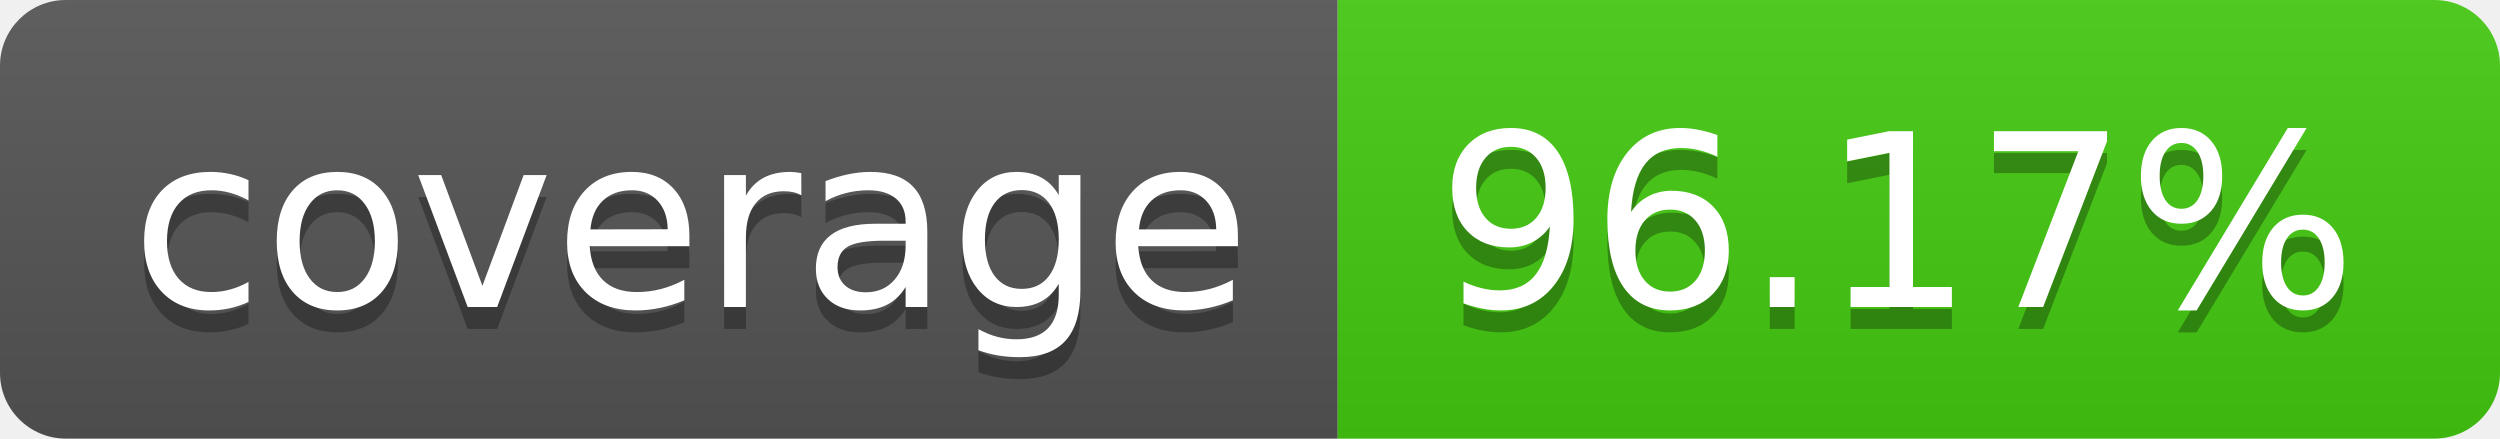
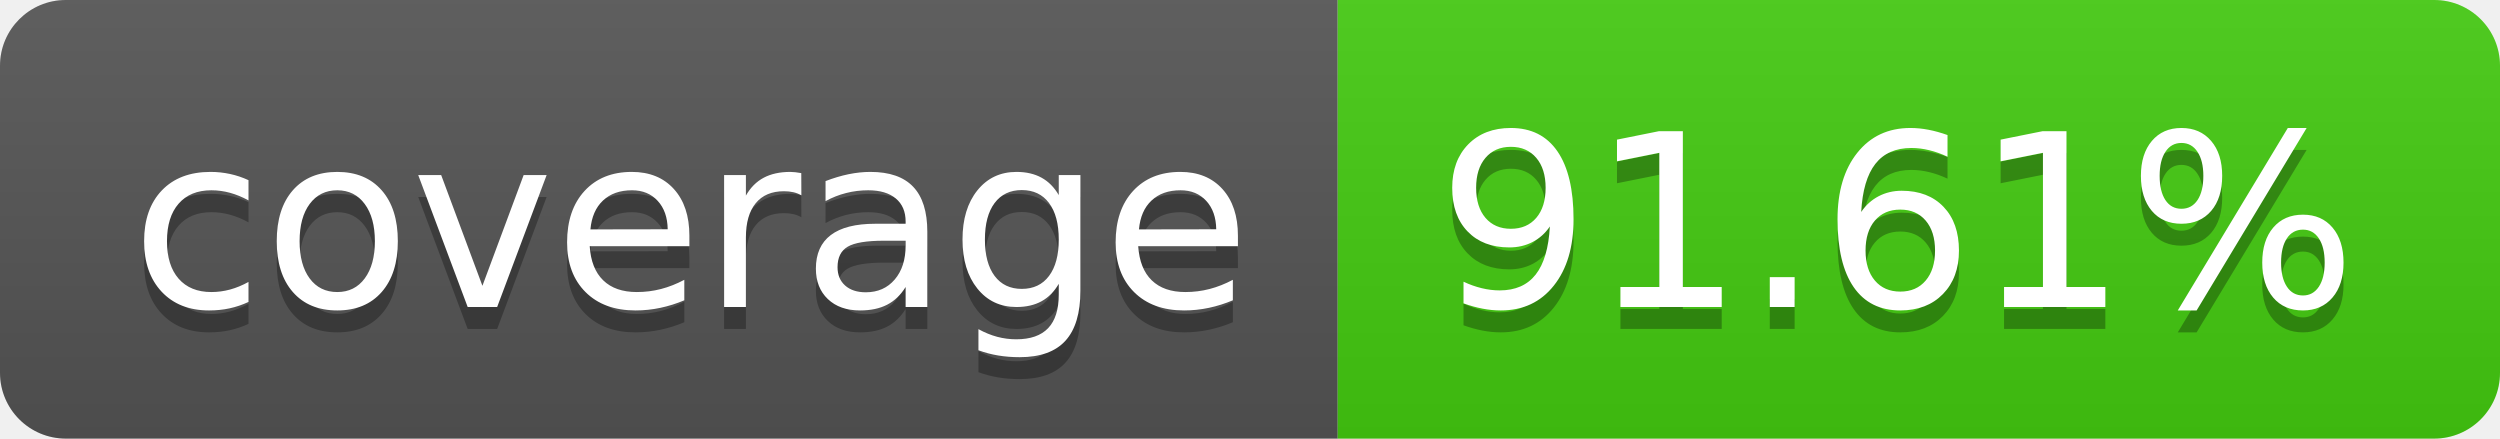
- <svg xmlns="http://www.w3.org/2000/svg" width="114" height="20" role="img" aria-label="coverage: 96.17%">
+ <svg xmlns="http://www.w3.org/2000/svg" width="114" height="20" role="img" aria-label="coverage: 91.61%">
  <linearGradient id="s" x2="0" y2="100%">
    <stop offset="0" stop-color="#bbb" stop-opacity=".1" />
    <stop offset="1" stop-opacity=".1" />
  </linearGradient>
  <clipPath id="r">
    <rect width="114" height="20" rx="3" fill="#fff" />
  </clipPath>
  <g clip-path="url(#r)">
    <rect width="61" height="20" fill="#555" />
    <rect x="61" width="53" height="20" fill="#4c1" />
    <rect width="114" height="20" fill="url(#s)" />
  </g>
  <g fill="#fff" text-anchor="middle" font-family="Verdana,Geneva,DejaVu Sans,sans-serif" text-rendering="geometricPrecision" font-size="110">
    <text aria-hidden="true" x="315" y="150" fill="#010101" fill-opacity=".3" transform="scale(.1)" textLength="510">coverage</text>
    <text x="315" y="140" transform="scale(.1)" fill="#fff" textLength="510">coverage</text>
-     <text aria-hidden="true" x="865" y="150" fill="#010101" fill-opacity=".3" transform="scale(.1)" textLength="430">96.17%</text>
-     <text x="865" y="140" transform="scale(.1)" fill="#fff" textLength="430">96.17%</text>
+     <text aria-hidden="true" x="865" y="150" fill="#010101" fill-opacity=".3" transform="scale(.1)" textLength="430">91.61%</text>
+     <text x="865" y="140" transform="scale(.1)" fill="#fff" textLength="430">91.61%</text>
  </g>
</svg>
